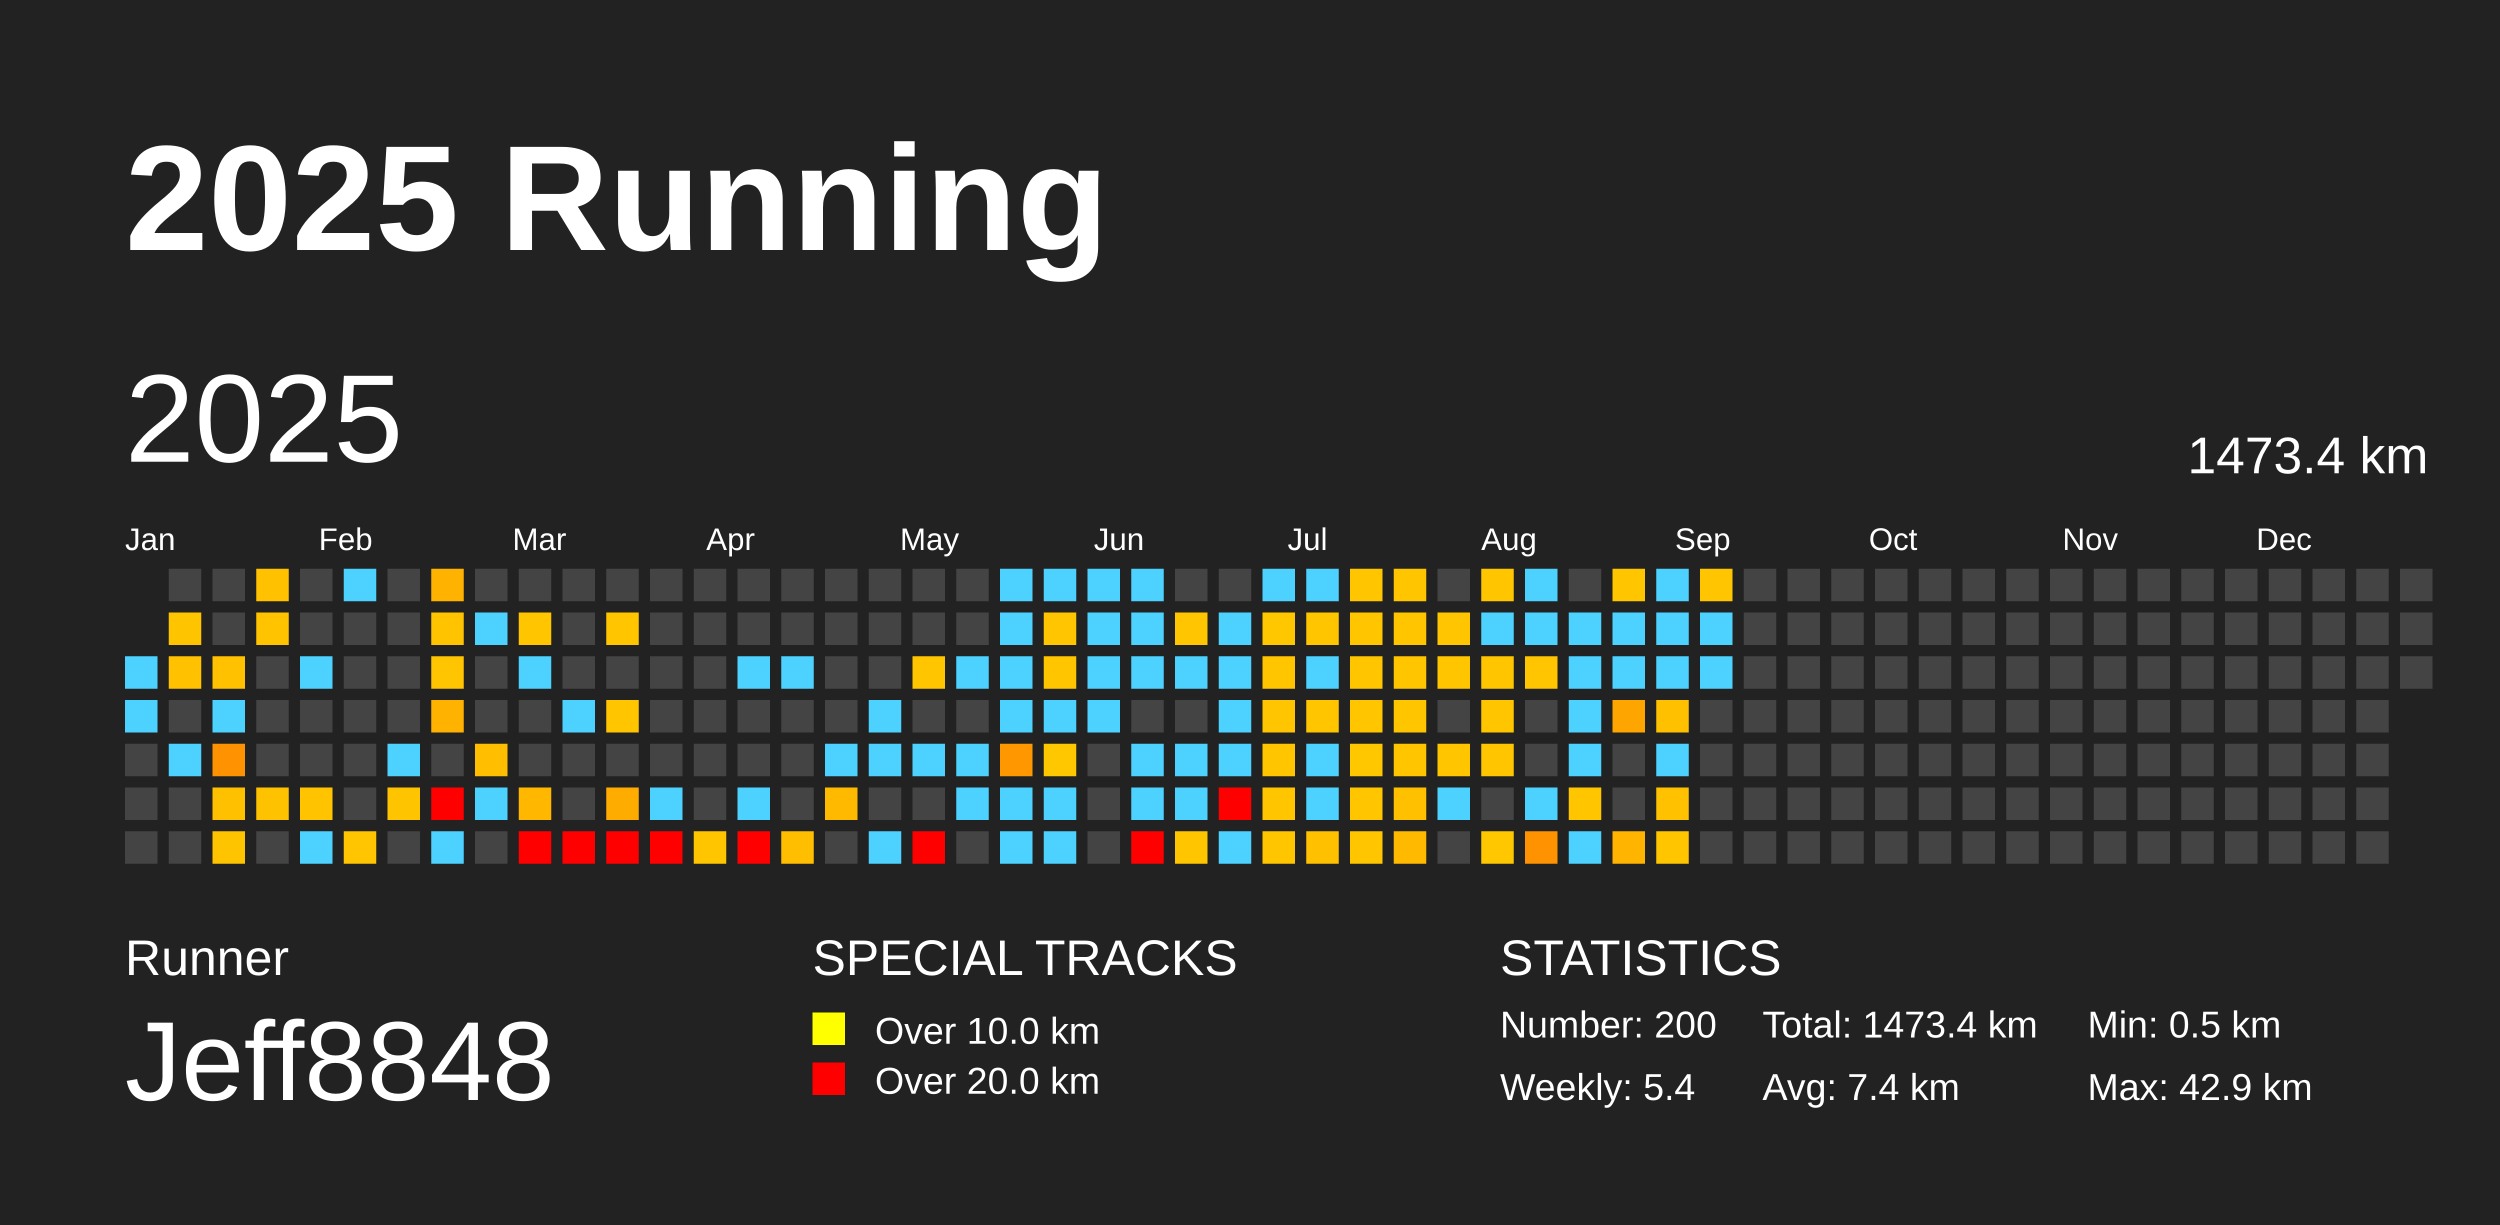
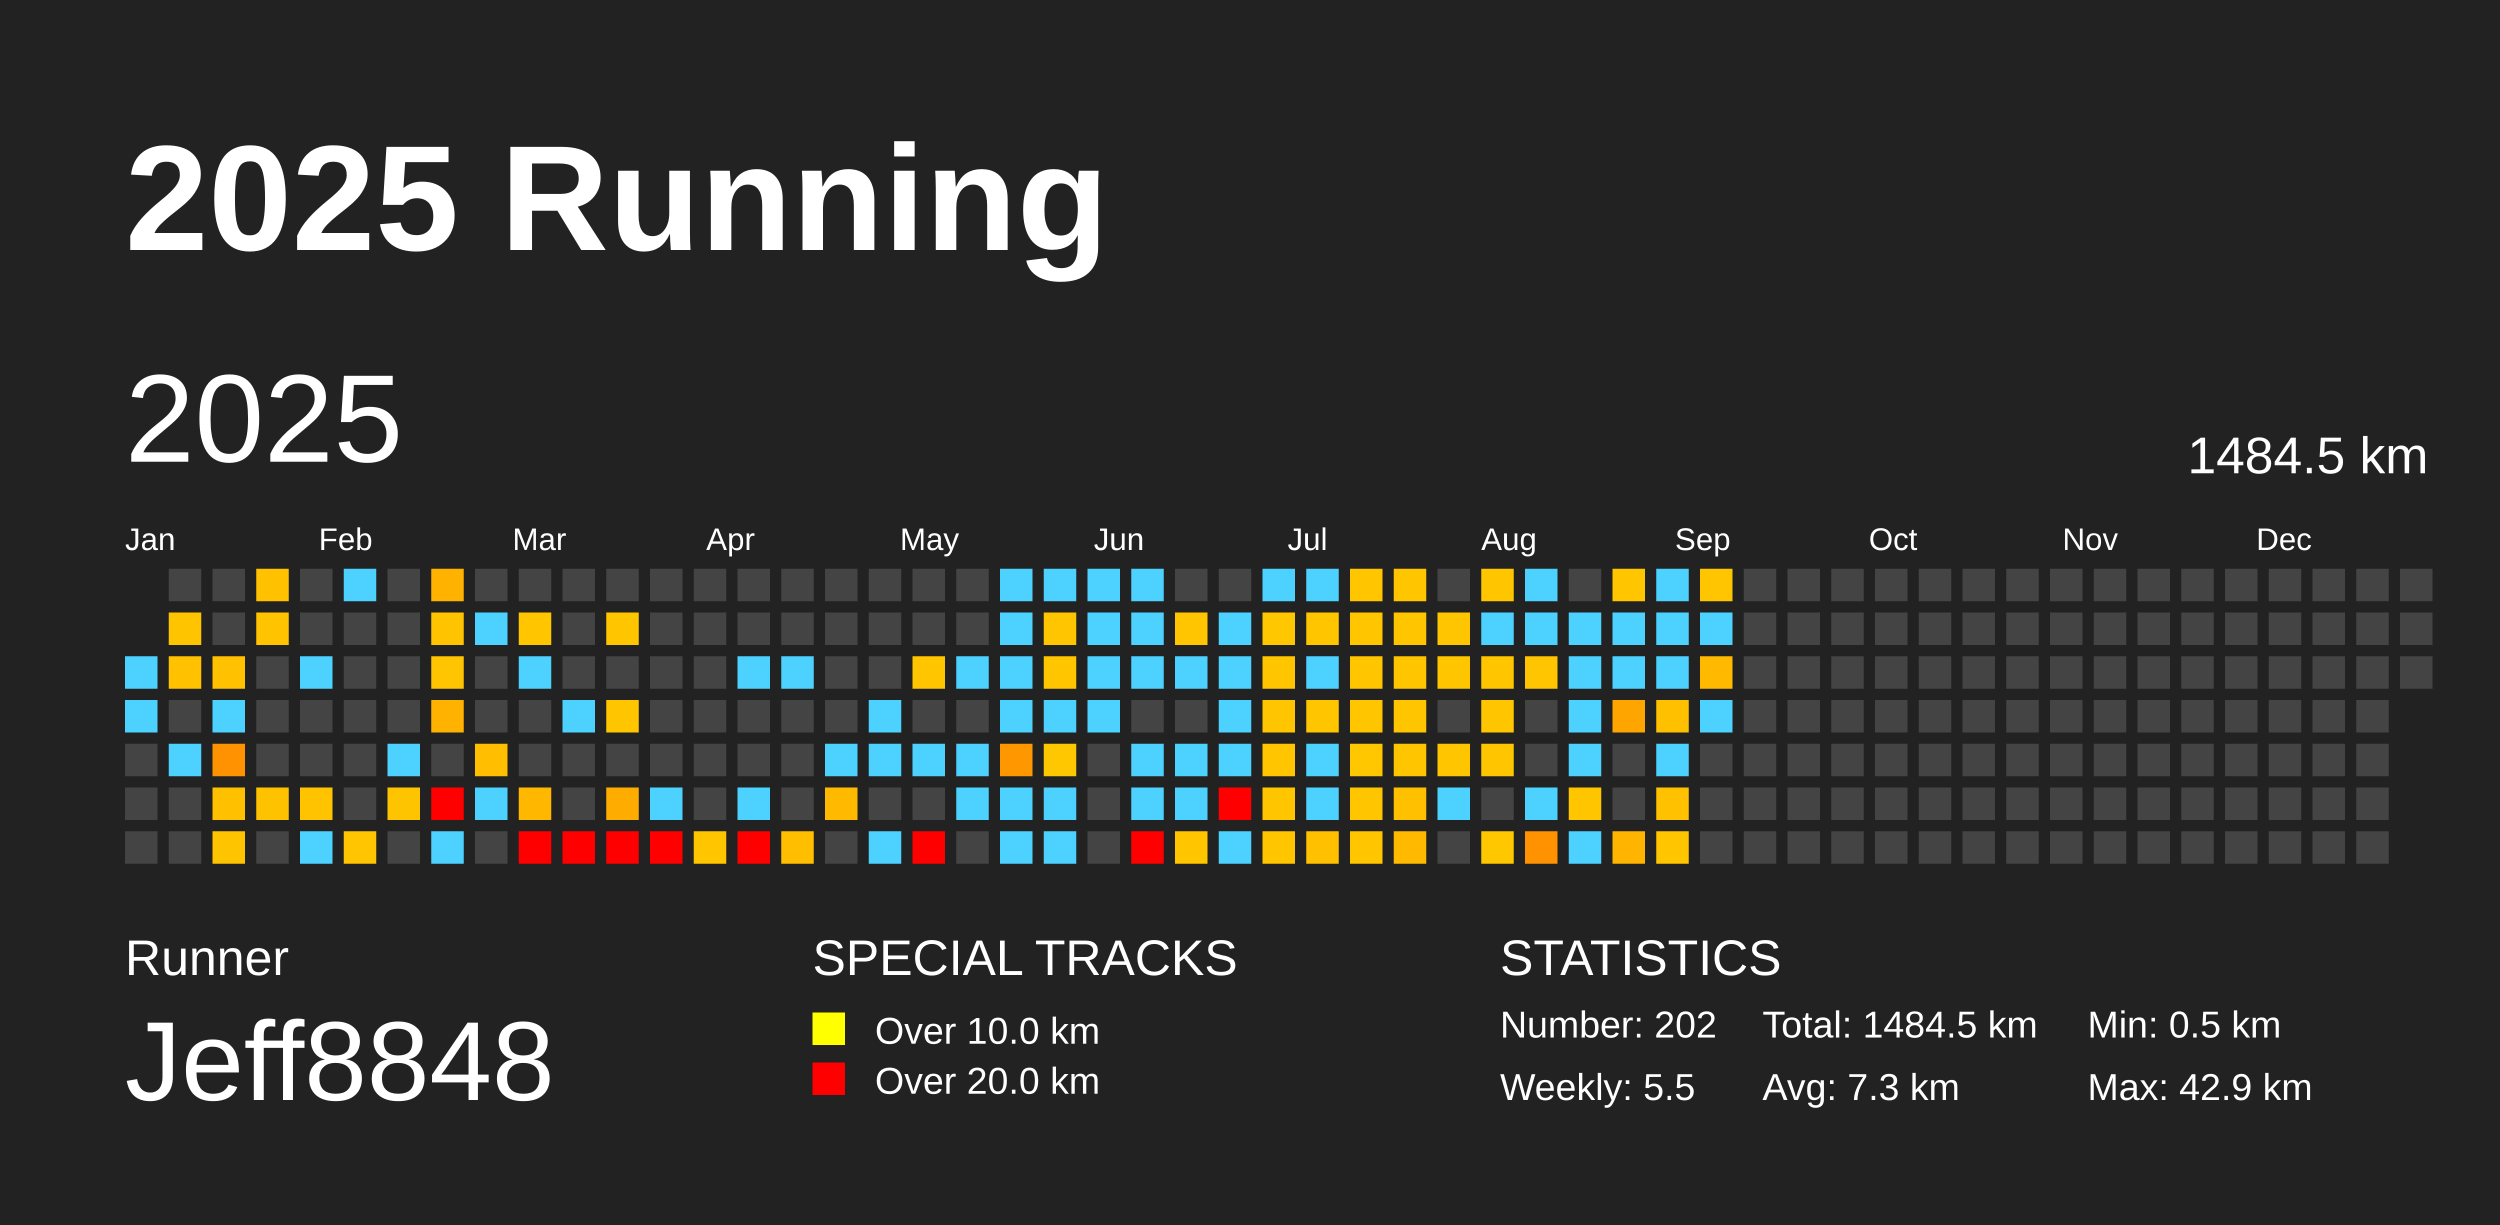
<svg xmlns="http://www.w3.org/2000/svg" baseProfile="full" height="98mm" version="1.1" viewBox="0,0,200,98" width="200mm">
  <defs />
  <rect fill="#222222" height="98" width="200" x="0" y="0" />
  <text fill="#FFFFFF" style="font-size:12px; font-family:Arial; font-weight:bold;" x="10" y="20">2025 Running</text>
  <text fill="#FFFFFF" style="font-size:4px; font-family:Arial" x="10" y="78">Runner</text>
  <text fill="#FFFFFF" style="font-size:9px; font-family:Arial" x="10" y="88">Jeff8848</text>
  <text fill="#FFFFFF" style="font-size:4px; font-family:Arial" x="65" y="78">SPECIAL TRACKS</text>
  <rect fill="yellow" height="2.6" width="2.6" x="65" y="81" />
  <text fill="#FFFFFF" style="font-size:3px; font-family:Arial" x="70" y="83.5">Over 10.0 km</text>
  <rect fill="red" height="2.6" width="2.6" x="65" y="85" />
  <text fill="#FFFFFF" style="font-size:3px; font-family:Arial" x="70" y="87.5">Over 20.0 km</text>
  <text fill="#FFFFFF" style="font-size:4px; font-family:Arial" x="120" y="78">STATISTICS</text>
-   <text fill="#FFFFFF" style="font-size:3px; font-family:Arial" x="120" y="83">Number: 200</text>
-   <text fill="#FFFFFF" style="font-size:3px; font-family:Arial" x="120" y="88">Weekly: 5.4</text>
-   <text fill="#FFFFFF" style="font-size:3px; font-family:Arial" x="141" y="83">Total: 1473.4 km</text>
-   <text fill="#FFFFFF" style="font-size:3px; font-family:Arial" x="141" y="88">Avg: 7.4 km</text>
+   <text fill="#FFFFFF" style="font-size:3px; font-family:Arial" x="120" y="83">Number: 202</text>
+   <text fill="#FFFFFF" style="font-size:3px; font-family:Arial" x="120" y="88">Weekly: 5.5</text>
+   <text fill="#FFFFFF" style="font-size:3px; font-family:Arial" x="141" y="83">Total: 1484.5 km</text>
+   <text fill="#FFFFFF" style="font-size:3px; font-family:Arial" x="141" y="88">Avg: 7.3 km</text>
  <text fill="#FFFFFF" style="font-size:3px; font-family:Arial" x="167" y="83">Min: 0.5 km</text>
  <text fill="#FFFFFF" style="font-size:3px; font-family:Arial" x="167" y="88">Max: 42.9 km</text>
  <text dominant-baseline="hanging" fill="#FFFFFF" style="font-size:10.0px; font-family:Arial;" x="10" y="30">2025</text>
-   <text dominant-baseline="hanging" fill="#FFFFFF" style="font-size:4.125px; font-family:Arial;" x="175" y="35">1473.4 km</text>
+   <text dominant-baseline="hanging" fill="#FFFFFF" style="font-size:4.125px; font-family:Arial;" x="175" y="35">1484.5 km</text>
  <text fill="#FFFFFF" style="font-size:2.5px; font-family:Arial" x="10.0" y="44">Jan</text>
  <text fill="#FFFFFF" style="font-size:2.5px; font-family:Arial" x="25.5" y="44">Feb</text>
  <text fill="#FFFFFF" style="font-size:2.5px; font-family:Arial" x="41.0" y="44">Mar</text>
  <text fill="#FFFFFF" style="font-size:2.5px; font-family:Arial" x="56.5" y="44">Apr</text>
  <text fill="#FFFFFF" style="font-size:2.5px; font-family:Arial" x="72.0" y="44">May</text>
  <text fill="#FFFFFF" style="font-size:2.5px; font-family:Arial" x="87.5" y="44">Jun</text>
  <text fill="#FFFFFF" style="font-size:2.5px; font-family:Arial" x="103.0" y="44">Jul</text>
  <text fill="#FFFFFF" style="font-size:2.5px; font-family:Arial" x="118.5" y="44">Aug</text>
  <text fill="#FFFFFF" style="font-size:2.5px; font-family:Arial" x="134.0" y="44">Sep</text>
  <text fill="#FFFFFF" style="font-size:2.5px; font-family:Arial" x="149.5" y="44">Oct</text>
  <text fill="#FFFFFF" style="font-size:2.5px; font-family:Arial" x="165.0" y="44">Nov</text>
  <text fill="#FFFFFF" style="font-size:2.5px; font-family:Arial" x="180.5" y="44">Dec</text>
  <rect fill="#4dd2ff" height="2.6" width="2.6" x="10.0" y="52.5" />
  <rect fill="#4dd2ff" height="2.6" width="2.6" x="10.0" y="56.0" />
  <rect fill="#444444" height="2.6" width="2.6" x="10.0" y="59.5" />
  <rect fill="#444444" height="2.6" width="2.6" x="10.0" y="63.0" />
  <rect fill="#444444" height="2.6" width="2.6" x="10.0" y="66.5" />
  <rect fill="#444444" height="2.6" width="2.6" x="13.5" y="45.5" />
  <rect fill="#ffc400" height="2.6" width="2.6" x="13.5" y="49.0" />
  <rect fill="#ffc100" height="2.6" width="2.6" x="13.5" y="52.5" />
  <rect fill="#444444" height="2.6" width="2.6" x="13.5" y="56.0" />
  <rect fill="#4dd2ff" height="2.6" width="2.6" x="13.5" y="59.5" />
  <rect fill="#444444" height="2.6" width="2.6" x="13.5" y="63.0" />
  <rect fill="#444444" height="2.6" width="2.6" x="13.5" y="66.5" />
  <rect fill="#444444" height="2.6" width="2.6" x="17.0" y="45.5" />
  <rect fill="#444444" height="2.6" width="2.6" x="17.0" y="49.0" />
  <rect fill="#ffc100" height="2.6" width="2.6" x="17.0" y="52.5" />
  <rect fill="#4dd2ff" height="2.6" width="2.6" x="17.0" y="56.0" />
  <rect fill="#ff9200" height="2.6" width="2.6" x="17.0" y="59.5" />
  <rect fill="#ffc000" height="2.6" width="2.6" x="17.0" y="63.0" />
  <rect fill="#ffc400" height="2.6" width="2.6" x="17.0" y="66.5" />
  <rect fill="#ffc100" height="2.6" width="2.6" x="20.5" y="45.5" />
  <rect fill="#ffc300" height="2.6" width="2.6" x="20.5" y="49.0" />
  <rect fill="#444444" height="2.6" width="2.6" x="20.5" y="52.5" />
  <rect fill="#444444" height="2.6" width="2.6" x="20.5" y="56.0" />
  <rect fill="#444444" height="2.6" width="2.6" x="20.5" y="59.5" />
  <rect fill="#ffc200" height="2.6" width="2.6" x="20.5" y="63.0" />
  <rect fill="#444444" height="2.6" width="2.6" x="20.5" y="66.5" />
  <rect fill="#444444" height="2.6" width="2.6" x="24.0" y="45.5" />
  <rect fill="#444444" height="2.6" width="2.6" x="24.0" y="49.0" />
  <rect fill="#4dd2ff" height="2.6" width="2.6" x="24.0" y="52.5" />
  <rect fill="#444444" height="2.6" width="2.6" x="24.0" y="56.0" />
  <rect fill="#444444" height="2.6" width="2.6" x="24.0" y="59.5" />
  <rect fill="#ffc300" height="2.6" width="2.6" x="24.0" y="63.0" />
  <rect fill="#4dd2ff" height="2.6" width="2.6" x="24.0" y="66.5" />
  <rect fill="#4dd2ff" height="2.6" width="2.6" x="27.5" y="45.5" />
  <rect fill="#444444" height="2.6" width="2.6" x="27.5" y="49.0" />
  <rect fill="#444444" height="2.6" width="2.6" x="27.5" y="52.5" />
  <rect fill="#444444" height="2.6" width="2.6" x="27.5" y="56.0" />
  <rect fill="#444444" height="2.6" width="2.6" x="27.5" y="59.5" />
  <rect fill="#444444" height="2.6" width="2.6" x="27.5" y="63.0" />
  <rect fill="#ffc500" height="2.6" width="2.6" x="27.5" y="66.5" />
  <rect fill="#444444" height="2.6" width="2.6" x="31.0" y="45.5" />
  <rect fill="#444444" height="2.6" width="2.6" x="31.0" y="49.0" />
  <rect fill="#444444" height="2.6" width="2.6" x="31.0" y="52.5" />
  <rect fill="#444444" height="2.6" width="2.6" x="31.0" y="56.0" />
  <rect fill="#4dd2ff" height="2.6" width="2.6" x="31.0" y="59.5" />
  <rect fill="#ffc400" height="2.6" width="2.6" x="31.0" y="63.0" />
  <rect fill="#444444" height="2.6" width="2.6" x="31.0" y="66.5" />
  <rect fill="#ffb200" height="2.6" width="2.6" x="34.5" y="45.5" />
  <rect fill="#ffc300" height="2.6" width="2.6" x="34.5" y="49.0" />
  <rect fill="#ffc500" height="2.6" width="2.6" x="34.5" y="52.5" />
  <rect fill="#ffb200" height="2.6" width="2.6" x="34.5" y="56.0" />
  <rect fill="#444444" height="2.6" width="2.6" x="34.5" y="59.5" />
  <rect fill="red" height="2.6" width="2.6" x="34.5" y="63.0" />
  <rect fill="#4dd2ff" height="2.6" width="2.6" x="34.5" y="66.5" />
  <rect fill="#444444" height="2.6" width="2.6" x="38.0" y="45.5" />
  <rect fill="#4dd2ff" height="2.6" width="2.6" x="38.0" y="49.0" />
  <rect fill="#444444" height="2.6" width="2.6" x="38.0" y="52.5" />
  <rect fill="#444444" height="2.6" width="2.6" x="38.0" y="56.0" />
  <rect fill="#ffbe00" height="2.6" width="2.6" x="38.0" y="59.5" />
  <rect fill="#4dd2ff" height="2.6" width="2.6" x="38.0" y="63.0" />
  <rect fill="#444444" height="2.6" width="2.6" x="38.0" y="66.5" />
  <rect fill="#444444" height="2.6" width="2.6" x="41.5" y="45.5" />
  <rect fill="#ffc600" height="2.6" width="2.6" x="41.5" y="49.0" />
  <rect fill="#4dd2ff" height="2.6" width="2.6" x="41.5" y="52.5" />
  <rect fill="#444444" height="2.6" width="2.6" x="41.5" y="56.0" />
  <rect fill="#444444" height="2.6" width="2.6" x="41.5" y="59.5" />
  <rect fill="#ffb700" height="2.6" width="2.6" x="41.5" y="63.0" />
  <rect fill="red" height="2.6" width="2.6" x="41.5" y="66.5" />
  <rect fill="#444444" height="2.6" width="2.6" x="45.0" y="45.5" />
  <rect fill="#444444" height="2.6" width="2.6" x="45.0" y="49.0" />
  <rect fill="#444444" height="2.6" width="2.6" x="45.0" y="52.5" />
  <rect fill="#4dd2ff" height="2.6" width="2.6" x="45.0" y="56.0" />
  <rect fill="#444444" height="2.6" width="2.6" x="45.0" y="59.5" />
  <rect fill="#444444" height="2.6" width="2.6" x="45.0" y="63.0" />
  <rect fill="red" height="2.6" width="2.6" x="45.0" y="66.5" />
  <rect fill="#444444" height="2.6" width="2.6" x="48.5" y="45.5" />
  <rect fill="#ffc600" height="2.6" width="2.6" x="48.5" y="49.0" />
  <rect fill="#444444" height="2.6" width="2.6" x="48.5" y="52.5" />
  <rect fill="#ffc600" height="2.6" width="2.6" x="48.5" y="56.0" />
  <rect fill="#444444" height="2.6" width="2.6" x="48.5" y="59.5" />
  <rect fill="#ffac00" height="2.6" width="2.6" x="48.5" y="63.0" />
  <rect fill="red" height="2.6" width="2.6" x="48.5" y="66.5" />
  <rect fill="#444444" height="2.6" width="2.6" x="52.0" y="45.5" />
  <rect fill="#444444" height="2.6" width="2.6" x="52.0" y="49.0" />
  <rect fill="#444444" height="2.6" width="2.6" x="52.0" y="52.5" />
  <rect fill="#444444" height="2.6" width="2.6" x="52.0" y="56.0" />
  <rect fill="#444444" height="2.6" width="2.6" x="52.0" y="59.5" />
  <rect fill="#4dd2ff" height="2.6" width="2.6" x="52.0" y="63.0" />
  <rect fill="red" height="2.6" width="2.6" x="52.0" y="66.5" />
  <rect fill="#444444" height="2.6" width="2.6" x="55.5" y="45.5" />
  <rect fill="#444444" height="2.6" width="2.6" x="55.5" y="49.0" />
  <rect fill="#444444" height="2.6" width="2.6" x="55.5" y="52.5" />
  <rect fill="#444444" height="2.6" width="2.6" x="55.5" y="56.0" />
  <rect fill="#444444" height="2.6" width="2.6" x="55.5" y="59.5" />
  <rect fill="#444444" height="2.6" width="2.6" x="55.5" y="63.0" />
  <rect fill="#ffc600" height="2.6" width="2.6" x="55.5" y="66.5" />
  <rect fill="#444444" height="2.6" width="2.6" x="59.0" y="45.5" />
  <rect fill="#444444" height="2.6" width="2.6" x="59.0" y="49.0" />
  <rect fill="#4dd2ff" height="2.6" width="2.6" x="59.0" y="52.5" />
  <rect fill="#444444" height="2.6" width="2.6" x="59.0" y="56.0" />
  <rect fill="#444444" height="2.6" width="2.6" x="59.0" y="59.5" />
  <rect fill="#4dd2ff" height="2.6" width="2.6" x="59.0" y="63.0" />
  <rect fill="red" height="2.6" width="2.6" x="59.0" y="66.5" />
  <rect fill="#444444" height="2.6" width="2.6" x="62.5" y="45.5" />
  <rect fill="#444444" height="2.6" width="2.6" x="62.5" y="49.0" />
  <rect fill="#4dd2ff" height="2.6" width="2.6" x="62.5" y="52.5" />
  <rect fill="#444444" height="2.6" width="2.6" x="62.5" y="56.0" />
  <rect fill="#444444" height="2.6" width="2.6" x="62.5" y="59.5" />
  <rect fill="#444444" height="2.6" width="2.6" x="62.5" y="63.0" />
  <rect fill="#ffbf00" height="2.6" width="2.6" x="62.5" y="66.5" />
  <rect fill="#444444" height="2.6" width="2.6" x="66.0" y="45.5" />
  <rect fill="#444444" height="2.6" width="2.6" x="66.0" y="49.0" />
  <rect fill="#444444" height="2.6" width="2.6" x="66.0" y="52.5" />
  <rect fill="#444444" height="2.6" width="2.6" x="66.0" y="56.0" />
  <rect fill="#4dd2ff" height="2.6" width="2.6" x="66.0" y="59.5" />
  <rect fill="#ffba00" height="2.6" width="2.6" x="66.0" y="63.0" />
  <rect fill="#444444" height="2.6" width="2.6" x="66.0" y="66.5" />
  <rect fill="#444444" height="2.6" width="2.6" x="69.5" y="45.5" />
  <rect fill="#444444" height="2.6" width="2.6" x="69.5" y="49.0" />
  <rect fill="#444444" height="2.6" width="2.6" x="69.5" y="52.5" />
  <rect fill="#4dd2ff" height="2.6" width="2.6" x="69.5" y="56.0" />
  <rect fill="#4dd2ff" height="2.6" width="2.6" x="69.5" y="59.5" />
  <rect fill="#444444" height="2.6" width="2.6" x="69.5" y="63.0" />
  <rect fill="#4dd2ff" height="2.6" width="2.6" x="69.5" y="66.5" />
  <rect fill="#444444" height="2.6" width="2.6" x="73.0" y="45.5" />
  <rect fill="#444444" height="2.6" width="2.6" x="73.0" y="49.0" />
  <rect fill="#ffc600" height="2.6" width="2.6" x="73.0" y="52.5" />
  <rect fill="#444444" height="2.6" width="2.6" x="73.0" y="56.0" />
  <rect fill="#4dd2ff" height="2.6" width="2.6" x="73.0" y="59.5" />
  <rect fill="#444444" height="2.6" width="2.6" x="73.0" y="63.0" />
  <rect fill="red" height="2.6" width="2.6" x="73.0" y="66.5" />
  <rect fill="#444444" height="2.6" width="2.6" x="76.5" y="45.5" />
  <rect fill="#444444" height="2.6" width="2.6" x="76.5" y="49.0" />
  <rect fill="#4dd2ff" height="2.6" width="2.6" x="76.5" y="52.5" />
  <rect fill="#444444" height="2.6" width="2.6" x="76.5" y="56.0" />
  <rect fill="#4dd2ff" height="2.6" width="2.6" x="76.5" y="59.5" />
  <rect fill="#4dd2ff" height="2.6" width="2.6" x="76.5" y="63.0" />
  <rect fill="#444444" height="2.6" width="2.6" x="76.5" y="66.5" />
  <rect fill="#4dd2ff" height="2.6" width="2.6" x="80.0" y="45.5" />
  <rect fill="#4dd2ff" height="2.6" width="2.6" x="80.0" y="49.0" />
  <rect fill="#4dd2ff" height="2.6" width="2.6" x="80.0" y="52.5" />
  <rect fill="#4dd2ff" height="2.6" width="2.6" x="80.0" y="56.0" />
  <rect fill="#ff9700" height="2.6" width="2.6" x="80.0" y="59.5" />
  <rect fill="#4dd2ff" height="2.6" width="2.6" x="80.0" y="63.0" />
  <rect fill="#4dd2ff" height="2.6" width="2.6" x="80.0" y="66.5" />
  <rect fill="#4dd2ff" height="2.6" width="2.6" x="83.5" y="45.5" />
  <rect fill="#ffc500" height="2.6" width="2.6" x="83.5" y="49.0" />
  <rect fill="#ffc600" height="2.6" width="2.6" x="83.5" y="52.5" />
  <rect fill="#4dd2ff" height="2.6" width="2.6" x="83.5" y="56.0" />
  <rect fill="#ffc700" height="2.6" width="2.6" x="83.5" y="59.5" />
  <rect fill="#4dd2ff" height="2.6" width="2.6" x="83.5" y="63.0" />
  <rect fill="#4dd2ff" height="2.6" width="2.6" x="83.5" y="66.5" />
  <rect fill="#4dd2ff" height="2.6" width="2.6" x="87.0" y="45.5" />
  <rect fill="#4dd2ff" height="2.6" width="2.6" x="87.0" y="49.0" />
  <rect fill="#4dd2ff" height="2.6" width="2.6" x="87.0" y="52.5" />
  <rect fill="#4dd2ff" height="2.6" width="2.6" x="87.0" y="56.0" />
  <rect fill="#444444" height="2.6" width="2.6" x="87.0" y="59.5" />
  <rect fill="#444444" height="2.6" width="2.6" x="87.0" y="63.0" />
  <rect fill="#444444" height="2.6" width="2.6" x="87.0" y="66.5" />
  <rect fill="#4dd2ff" height="2.6" width="2.6" x="90.5" y="45.5" />
  <rect fill="#4dd2ff" height="2.6" width="2.6" x="90.5" y="49.0" />
  <rect fill="#4dd2ff" height="2.6" width="2.6" x="90.5" y="52.5" />
  <rect fill="#444444" height="2.6" width="2.6" x="90.5" y="56.0" />
  <rect fill="#4dd2ff" height="2.6" width="2.6" x="90.5" y="59.5" />
  <rect fill="#4dd2ff" height="2.6" width="2.6" x="90.5" y="63.0" />
  <rect fill="red" height="2.6" width="2.6" x="90.5" y="66.5" />
  <rect fill="#444444" height="2.6" width="2.6" x="94.0" y="45.5" />
  <rect fill="#ffc500" height="2.6" width="2.6" x="94.0" y="49.0" />
  <rect fill="#4dd2ff" height="2.6" width="2.6" x="94.0" y="52.5" />
  <rect fill="#444444" height="2.6" width="2.6" x="94.0" y="56.0" />
  <rect fill="#4dd2ff" height="2.6" width="2.6" x="94.0" y="59.5" />
  <rect fill="#4dd2ff" height="2.6" width="2.6" x="94.0" y="63.0" />
  <rect fill="#ffc600" height="2.6" width="2.6" x="94.0" y="66.5" />
  <rect fill="#444444" height="2.6" width="2.6" x="97.5" y="45.5" />
  <rect fill="#4dd2ff" height="2.6" width="2.6" x="97.5" y="49.0" />
  <rect fill="#4dd2ff" height="2.6" width="2.6" x="97.5" y="52.5" />
  <rect fill="#4dd2ff" height="2.6" width="2.6" x="97.5" y="56.0" />
  <rect fill="#4dd2ff" height="2.6" width="2.6" x="97.5" y="59.5" />
  <rect fill="red" height="2.6" width="2.6" x="97.5" y="63.0" />
  <rect fill="#4dd2ff" height="2.6" width="2.6" x="97.5" y="66.5" />
  <rect fill="#4dd2ff" height="2.6" width="2.6" x="101.0" y="45.5" />
  <rect fill="#ffc700" height="2.6" width="2.6" x="101.0" y="49.0" />
  <rect fill="#ffc600" height="2.6" width="2.6" x="101.0" y="52.5" />
  <rect fill="#ffc500" height="2.6" width="2.6" x="101.0" y="56.0" />
  <rect fill="#ffc600" height="2.6" width="2.6" x="101.0" y="59.5" />
  <rect fill="#ffc600" height="2.6" width="2.6" x="101.0" y="63.0" />
  <rect fill="#ffc600" height="2.6" width="2.6" x="101.0" y="66.5" />
  <rect fill="#4dd2ff" height="2.6" width="2.6" x="104.5" y="45.5" />
  <rect fill="#ffc600" height="2.6" width="2.6" x="104.5" y="49.0" />
  <rect fill="#4dd2ff" height="2.6" width="2.6" x="104.5" y="52.5" />
  <rect fill="#ffc600" height="2.6" width="2.6" x="104.5" y="56.0" />
  <rect fill="#4dd2ff" height="2.6" width="2.6" x="104.5" y="59.5" />
  <rect fill="#4dd2ff" height="2.6" width="2.6" x="104.5" y="63.0" />
  <rect fill="#ffc000" height="2.6" width="2.6" x="104.5" y="66.5" />
  <rect fill="#ffc600" height="2.6" width="2.6" x="108.0" y="45.5" />
  <rect fill="#ffc600" height="2.6" width="2.6" x="108.0" y="49.0" />
  <rect fill="#ffc600" height="2.6" width="2.6" x="108.0" y="52.5" />
  <rect fill="#ffc600" height="2.6" width="2.6" x="108.0" y="56.0" />
  <rect fill="#ffc700" height="2.6" width="2.6" x="108.0" y="59.5" />
  <rect fill="#ffc600" height="2.6" width="2.6" x="108.0" y="63.0" />
  <rect fill="#ffc600" height="2.6" width="2.6" x="108.0" y="66.5" />
  <rect fill="#ffc600" height="2.6" width="2.6" x="111.5" y="45.5" />
  <rect fill="#ffc600" height="2.6" width="2.6" x="111.5" y="49.0" />
  <rect fill="#ffc600" height="2.6" width="2.6" x="111.5" y="52.5" />
  <rect fill="#ffc600" height="2.6" width="2.6" x="111.5" y="56.0" />
  <rect fill="#ffc600" height="2.6" width="2.6" x="111.5" y="59.5" />
  <rect fill="#ffc000" height="2.6" width="2.6" x="111.5" y="63.0" />
  <rect fill="#ffba00" height="2.6" width="2.6" x="111.5" y="66.5" />
  <rect fill="#444444" height="2.6" width="2.6" x="115.0" y="45.5" />
  <rect fill="#ffc500" height="2.6" width="2.6" x="115.0" y="49.0" />
  <rect fill="#ffc600" height="2.6" width="2.6" x="115.0" y="52.5" />
  <rect fill="#444444" height="2.6" width="2.6" x="115.0" y="56.0" />
  <rect fill="#ffc600" height="2.6" width="2.6" x="115.0" y="59.5" />
  <rect fill="#4dd2ff" height="2.6" width="2.6" x="115.0" y="63.0" />
  <rect fill="#444444" height="2.6" width="2.6" x="115.0" y="66.5" />
  <rect fill="#ffc600" height="2.6" width="2.6" x="118.5" y="45.5" />
  <rect fill="#4dd2ff" height="2.6" width="2.6" x="118.5" y="49.0" />
  <rect fill="#ffc600" height="2.6" width="2.6" x="118.5" y="52.5" />
  <rect fill="#ffc600" height="2.6" width="2.6" x="118.5" y="56.0" />
  <rect fill="#ffc600" height="2.6" width="2.6" x="118.5" y="59.5" />
  <rect fill="#444444" height="2.6" width="2.6" x="118.5" y="63.0" />
  <rect fill="#ffc700" height="2.6" width="2.6" x="118.5" y="66.5" />
  <rect fill="#4dd2ff" height="2.6" width="2.6" x="122.0" y="45.5" />
  <rect fill="#4dd2ff" height="2.6" width="2.6" x="122.0" y="49.0" />
  <rect fill="#ffc500" height="2.6" width="2.6" x="122.0" y="52.5" />
  <rect fill="#444444" height="2.6" width="2.6" x="122.0" y="56.0" />
  <rect fill="#444444" height="2.6" width="2.6" x="122.0" y="59.5" />
  <rect fill="#4dd2ff" height="2.6" width="2.6" x="122.0" y="63.0" />
  <rect fill="#ff9200" height="2.6" width="2.6" x="122.0" y="66.5" />
  <rect fill="#444444" height="2.6" width="2.6" x="125.5" y="45.5" />
  <rect fill="#4dd2ff" height="2.6" width="2.6" x="125.5" y="49.0" />
  <rect fill="#4dd2ff" height="2.6" width="2.6" x="125.5" y="52.5" />
  <rect fill="#4dd2ff" height="2.6" width="2.6" x="125.5" y="56.0" />
  <rect fill="#4dd2ff" height="2.6" width="2.6" x="125.5" y="59.5" />
  <rect fill="#ffc600" height="2.6" width="2.6" x="125.5" y="63.0" />
  <rect fill="#4dd2ff" height="2.6" width="2.6" x="125.5" y="66.5" />
  <rect fill="#ffc600" height="2.6" width="2.6" x="129.0" y="45.5" />
  <rect fill="#4dd2ff" height="2.6" width="2.6" x="129.0" y="49.0" />
  <rect fill="#4dd2ff" height="2.6" width="2.6" x="129.0" y="52.5" />
  <rect fill="#ffa500" height="2.6" width="2.6" x="129.0" y="56.0" />
  <rect fill="#444444" height="2.6" width="2.6" x="129.0" y="59.5" />
  <rect fill="#444444" height="2.6" width="2.6" x="129.0" y="63.0" />
  <rect fill="#ffb400" height="2.6" width="2.6" x="129.0" y="66.5" />
  <rect fill="#4dd2ff" height="2.6" width="2.6" x="132.5" y="45.5" />
  <rect fill="#4dd2ff" height="2.6" width="2.6" x="132.5" y="49.0" />
  <rect fill="#4dd2ff" height="2.6" width="2.6" x="132.5" y="52.5" />
  <rect fill="#ffc000" height="2.6" width="2.6" x="132.5" y="56.0" />
  <rect fill="#4dd2ff" height="2.6" width="2.6" x="132.5" y="59.5" />
  <rect fill="#ffc100" height="2.6" width="2.6" x="132.5" y="63.0" />
  <rect fill="#ffc600" height="2.6" width="2.6" x="132.5" y="66.5" />
  <rect fill="#ffc500" height="2.6" width="2.6" x="136.0" y="45.5" />
  <rect fill="#4dd2ff" height="2.6" width="2.6" x="136.0" y="49.0" />
-   <rect fill="#4dd2ff" height="2.6" width="2.6" x="136.0" y="52.5" />
-   <rect fill="#444444" height="2.6" width="2.6" x="136.0" y="56.0" />
+   <rect fill="#ffba00" height="2.6" width="2.6" x="136.0" y="52.5" />
+   <rect fill="#4dd2ff" height="2.6" width="2.6" x="136.0" y="56.0" />
  <rect fill="#444444" height="2.6" width="2.6" x="136.0" y="59.5" />
  <rect fill="#444444" height="2.6" width="2.6" x="136.0" y="63.0" />
  <rect fill="#444444" height="2.6" width="2.6" x="136.0" y="66.5" />
  <rect fill="#444444" height="2.6" width="2.6" x="139.5" y="45.5" />
  <rect fill="#444444" height="2.6" width="2.6" x="139.5" y="49.0" />
  <rect fill="#444444" height="2.6" width="2.6" x="139.5" y="52.5" />
  <rect fill="#444444" height="2.6" width="2.6" x="139.5" y="56.0" />
  <rect fill="#444444" height="2.6" width="2.6" x="139.5" y="59.5" />
  <rect fill="#444444" height="2.6" width="2.6" x="139.5" y="63.0" />
  <rect fill="#444444" height="2.6" width="2.6" x="139.5" y="66.5" />
  <rect fill="#444444" height="2.6" width="2.6" x="143.0" y="45.5" />
  <rect fill="#444444" height="2.6" width="2.6" x="143.0" y="49.0" />
  <rect fill="#444444" height="2.6" width="2.6" x="143.0" y="52.5" />
  <rect fill="#444444" height="2.6" width="2.6" x="143.0" y="56.0" />
  <rect fill="#444444" height="2.6" width="2.6" x="143.0" y="59.5" />
  <rect fill="#444444" height="2.6" width="2.6" x="143.0" y="63.0" />
  <rect fill="#444444" height="2.6" width="2.6" x="143.0" y="66.5" />
  <rect fill="#444444" height="2.6" width="2.6" x="146.5" y="45.5" />
  <rect fill="#444444" height="2.6" width="2.6" x="146.5" y="49.0" />
  <rect fill="#444444" height="2.6" width="2.6" x="146.5" y="52.5" />
  <rect fill="#444444" height="2.6" width="2.6" x="146.5" y="56.0" />
  <rect fill="#444444" height="2.6" width="2.6" x="146.5" y="59.5" />
  <rect fill="#444444" height="2.6" width="2.6" x="146.5" y="63.0" />
  <rect fill="#444444" height="2.6" width="2.6" x="146.5" y="66.5" />
  <rect fill="#444444" height="2.6" width="2.6" x="150.0" y="45.5" />
  <rect fill="#444444" height="2.6" width="2.6" x="150.0" y="49.0" />
  <rect fill="#444444" height="2.6" width="2.6" x="150.0" y="52.5" />
  <rect fill="#444444" height="2.6" width="2.6" x="150.0" y="56.0" />
  <rect fill="#444444" height="2.6" width="2.6" x="150.0" y="59.5" />
  <rect fill="#444444" height="2.6" width="2.6" x="150.0" y="63.0" />
  <rect fill="#444444" height="2.6" width="2.6" x="150.0" y="66.5" />
  <rect fill="#444444" height="2.6" width="2.6" x="153.5" y="45.5" />
  <rect fill="#444444" height="2.6" width="2.6" x="153.5" y="49.0" />
  <rect fill="#444444" height="2.6" width="2.6" x="153.5" y="52.5" />
  <rect fill="#444444" height="2.6" width="2.6" x="153.5" y="56.0" />
  <rect fill="#444444" height="2.6" width="2.6" x="153.5" y="59.5" />
  <rect fill="#444444" height="2.6" width="2.6" x="153.5" y="63.0" />
  <rect fill="#444444" height="2.6" width="2.6" x="153.5" y="66.5" />
  <rect fill="#444444" height="2.6" width="2.6" x="157.0" y="45.5" />
  <rect fill="#444444" height="2.6" width="2.6" x="157.0" y="49.0" />
  <rect fill="#444444" height="2.6" width="2.6" x="157.0" y="52.5" />
  <rect fill="#444444" height="2.6" width="2.6" x="157.0" y="56.0" />
  <rect fill="#444444" height="2.6" width="2.6" x="157.0" y="59.5" />
  <rect fill="#444444" height="2.6" width="2.6" x="157.0" y="63.0" />
  <rect fill="#444444" height="2.6" width="2.6" x="157.0" y="66.5" />
  <rect fill="#444444" height="2.6" width="2.6" x="160.5" y="45.5" />
  <rect fill="#444444" height="2.6" width="2.6" x="160.5" y="49.0" />
  <rect fill="#444444" height="2.6" width="2.6" x="160.5" y="52.5" />
  <rect fill="#444444" height="2.6" width="2.6" x="160.5" y="56.0" />
  <rect fill="#444444" height="2.6" width="2.6" x="160.5" y="59.5" />
  <rect fill="#444444" height="2.6" width="2.6" x="160.5" y="63.0" />
  <rect fill="#444444" height="2.6" width="2.6" x="160.5" y="66.5" />
  <rect fill="#444444" height="2.6" width="2.6" x="164.0" y="45.5" />
  <rect fill="#444444" height="2.6" width="2.6" x="164.0" y="49.0" />
  <rect fill="#444444" height="2.6" width="2.6" x="164.0" y="52.5" />
  <rect fill="#444444" height="2.6" width="2.6" x="164.0" y="56.0" />
  <rect fill="#444444" height="2.6" width="2.6" x="164.0" y="59.5" />
  <rect fill="#444444" height="2.6" width="2.6" x="164.0" y="63.0" />
  <rect fill="#444444" height="2.6" width="2.6" x="164.0" y="66.5" />
  <rect fill="#444444" height="2.6" width="2.6" x="167.5" y="45.5" />
  <rect fill="#444444" height="2.6" width="2.6" x="167.5" y="49.0" />
  <rect fill="#444444" height="2.6" width="2.6" x="167.5" y="52.5" />
  <rect fill="#444444" height="2.6" width="2.6" x="167.5" y="56.0" />
  <rect fill="#444444" height="2.6" width="2.6" x="167.5" y="59.5" />
  <rect fill="#444444" height="2.6" width="2.6" x="167.5" y="63.0" />
  <rect fill="#444444" height="2.6" width="2.6" x="167.5" y="66.5" />
  <rect fill="#444444" height="2.6" width="2.6" x="171.0" y="45.5" />
  <rect fill="#444444" height="2.6" width="2.6" x="171.0" y="49.0" />
  <rect fill="#444444" height="2.6" width="2.6" x="171.0" y="52.5" />
  <rect fill="#444444" height="2.6" width="2.6" x="171.0" y="56.0" />
  <rect fill="#444444" height="2.6" width="2.6" x="171.0" y="59.5" />
  <rect fill="#444444" height="2.6" width="2.6" x="171.0" y="63.0" />
  <rect fill="#444444" height="2.6" width="2.6" x="171.0" y="66.5" />
  <rect fill="#444444" height="2.6" width="2.6" x="174.5" y="45.5" />
  <rect fill="#444444" height="2.6" width="2.6" x="174.5" y="49.0" />
  <rect fill="#444444" height="2.6" width="2.6" x="174.5" y="52.5" />
  <rect fill="#444444" height="2.6" width="2.6" x="174.5" y="56.0" />
  <rect fill="#444444" height="2.6" width="2.6" x="174.5" y="59.5" />
  <rect fill="#444444" height="2.6" width="2.6" x="174.5" y="63.0" />
  <rect fill="#444444" height="2.6" width="2.6" x="174.5" y="66.5" />
  <rect fill="#444444" height="2.6" width="2.6" x="178.0" y="45.5" />
  <rect fill="#444444" height="2.6" width="2.6" x="178.0" y="49.0" />
  <rect fill="#444444" height="2.6" width="2.6" x="178.0" y="52.5" />
  <rect fill="#444444" height="2.6" width="2.6" x="178.0" y="56.0" />
  <rect fill="#444444" height="2.6" width="2.6" x="178.0" y="59.5" />
  <rect fill="#444444" height="2.6" width="2.6" x="178.0" y="63.0" />
  <rect fill="#444444" height="2.6" width="2.6" x="178.0" y="66.5" />
  <rect fill="#444444" height="2.6" width="2.6" x="181.5" y="45.5" />
  <rect fill="#444444" height="2.6" width="2.6" x="181.5" y="49.0" />
  <rect fill="#444444" height="2.6" width="2.6" x="181.5" y="52.5" />
  <rect fill="#444444" height="2.6" width="2.6" x="181.5" y="56.0" />
  <rect fill="#444444" height="2.6" width="2.6" x="181.5" y="59.5" />
  <rect fill="#444444" height="2.6" width="2.6" x="181.5" y="63.0" />
  <rect fill="#444444" height="2.6" width="2.6" x="181.5" y="66.5" />
  <rect fill="#444444" height="2.6" width="2.6" x="185.0" y="45.5" />
  <rect fill="#444444" height="2.6" width="2.6" x="185.0" y="49.0" />
  <rect fill="#444444" height="2.6" width="2.6" x="185.0" y="52.5" />
  <rect fill="#444444" height="2.6" width="2.6" x="185.0" y="56.0" />
  <rect fill="#444444" height="2.6" width="2.6" x="185.0" y="59.5" />
  <rect fill="#444444" height="2.6" width="2.6" x="185.0" y="63.0" />
  <rect fill="#444444" height="2.6" width="2.6" x="185.0" y="66.5" />
  <rect fill="#444444" height="2.6" width="2.6" x="188.5" y="45.5" />
  <rect fill="#444444" height="2.6" width="2.6" x="188.5" y="49.0" />
  <rect fill="#444444" height="2.6" width="2.6" x="188.5" y="52.5" />
  <rect fill="#444444" height="2.6" width="2.6" x="188.5" y="56.0" />
  <rect fill="#444444" height="2.6" width="2.6" x="188.5" y="59.5" />
  <rect fill="#444444" height="2.6" width="2.6" x="188.5" y="63.0" />
  <rect fill="#444444" height="2.6" width="2.6" x="188.5" y="66.5" />
  <rect fill="#444444" height="2.6" width="2.6" x="192.0" y="45.5" />
  <rect fill="#444444" height="2.6" width="2.6" x="192.0" y="49.0" />
  <rect fill="#444444" height="2.6" width="2.6" x="192.0" y="52.5" />
</svg>
